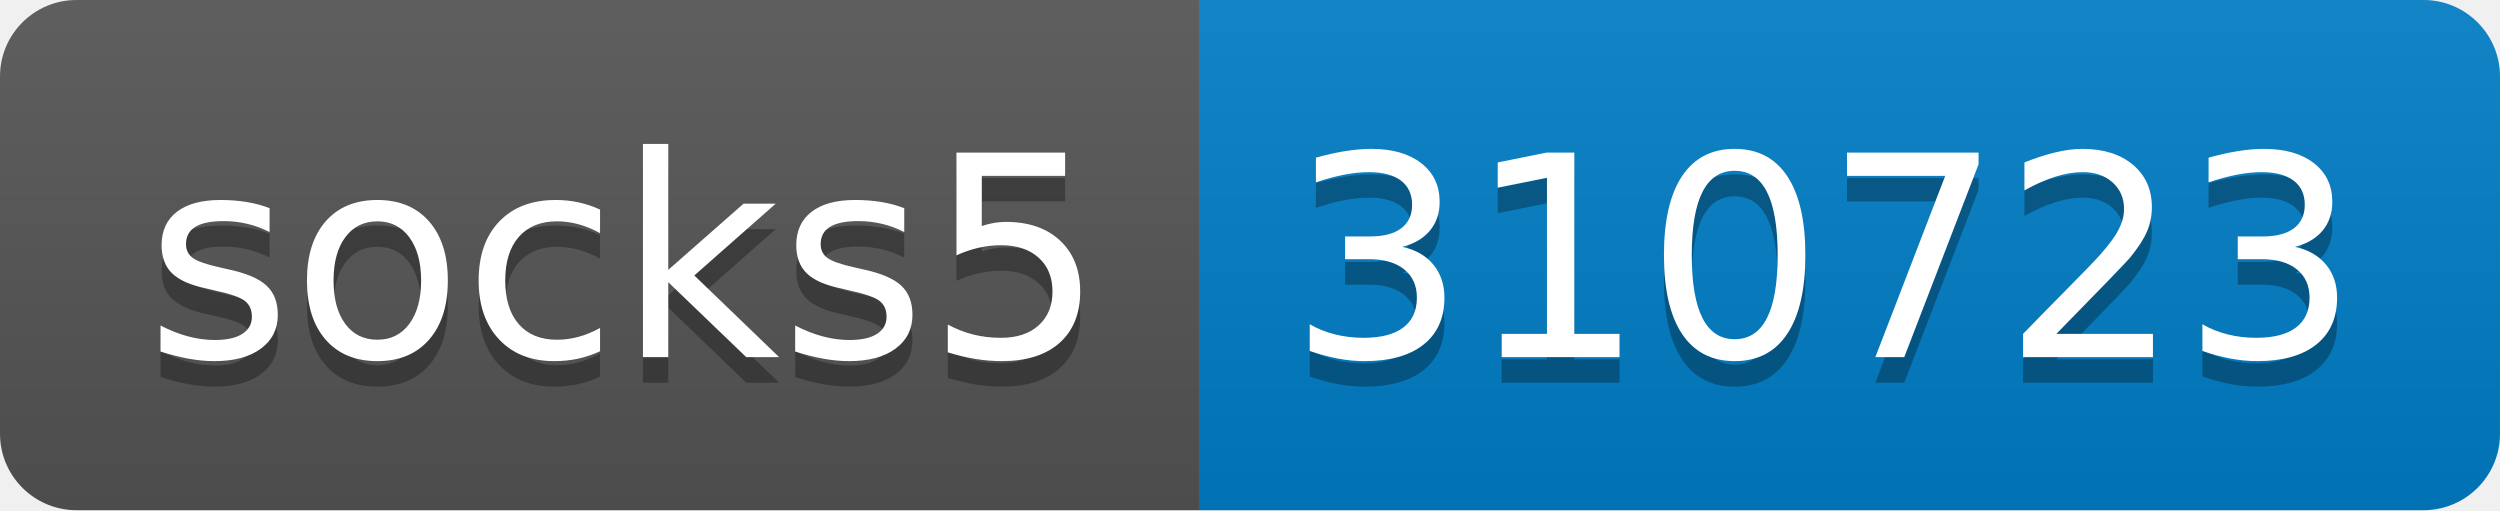
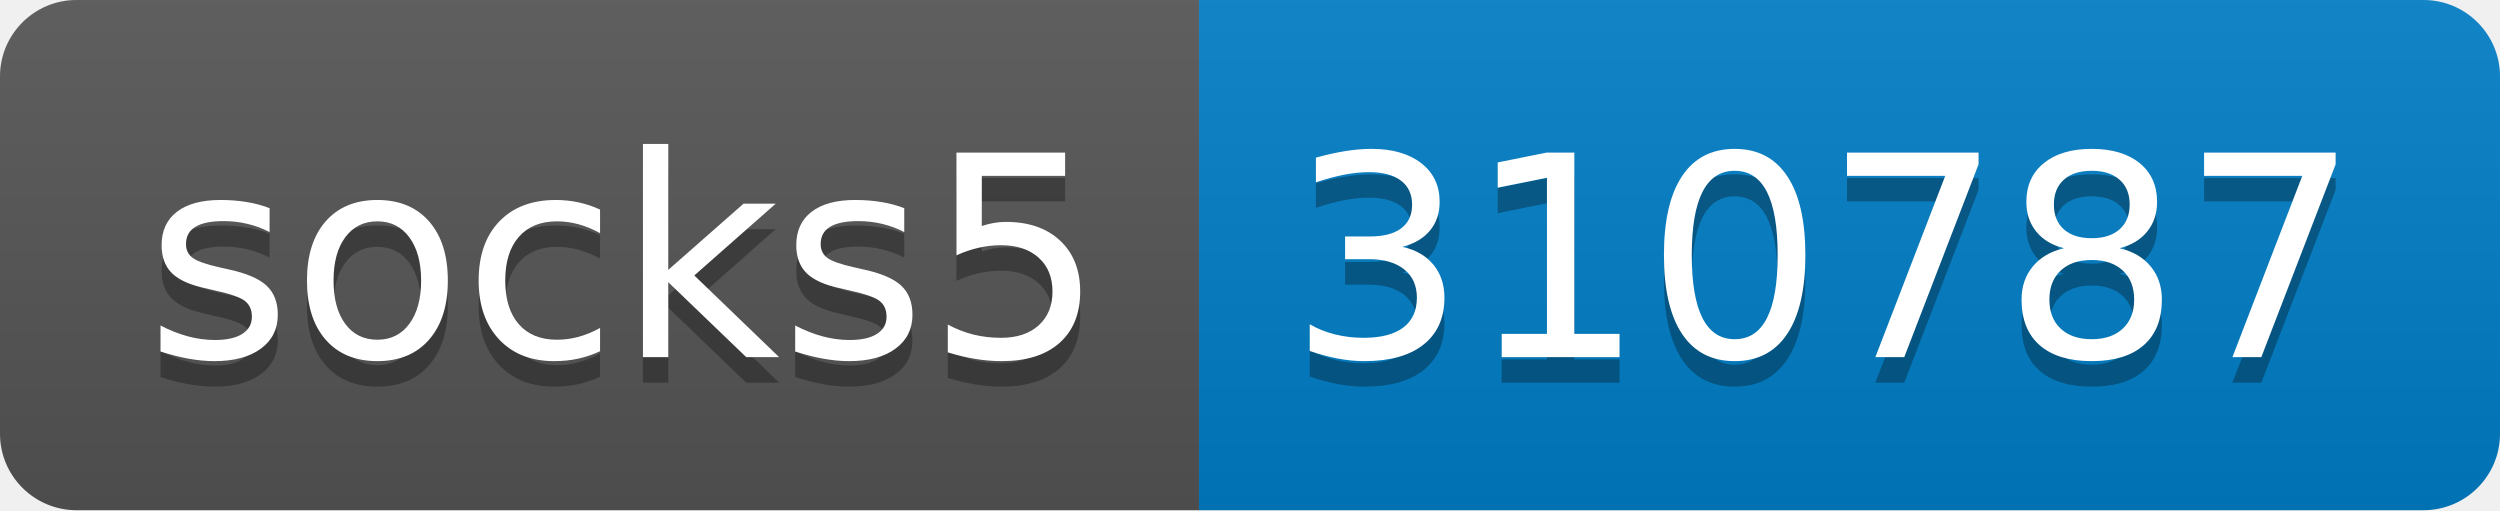
- <svg xmlns="http://www.w3.org/2000/svg" width="98" height="20" role="img" aria-label="socks5: 310723">
+ <svg xmlns="http://www.w3.org/2000/svg" width="98" height="20" role="img" aria-label="socks5: 310787">
  <linearGradient id="s" x2="0" y2="100%">
    <stop offset="0" stop-color="#bbb" stop-opacity=".1" />
    <stop offset="1" stop-opacity=".1" />
  </linearGradient>
  <clipPath id="r">
    <rect width="98" height="20" rx="3" fill="#fff" />
  </clipPath>
  <g clip-path="url(#r)">
    <rect width="47" height="20" fill="#555" />
    <rect x="47" width="51" height="20" fill="#007ec6" />
    <rect width="98" height="20" fill="url(#s)" />
  </g>
  <g fill="#fff" text-anchor="middle" font-family="Verdana,Geneva,DejaVu Sans,sans-serif" text-rendering="geometricPrecision" font-size="110">
    <text aria-hidden="true" x="245" y="150" fill="#010101" fill-opacity=".3" transform="scale(.1)" textLength="370">socks5</text>
    <text x="245" y="140" transform="scale(.1)" fill="#fff" textLength="370">socks5</text>
-     <text aria-hidden="true" x="715" y="150" fill="#010101" fill-opacity=".3" transform="scale(.1)" textLength="410">310723</text>
-     <text x="715" y="140" transform="scale(.1)" fill="#fff" textLength="410">310723</text>
+     <text aria-hidden="true" x="715" y="150" fill="#010101" fill-opacity=".3" transform="scale(.1)" textLength="410">310787</text>
+     <text x="715" y="140" transform="scale(.1)" fill="#fff" textLength="410">310787</text>
  </g>
</svg>
